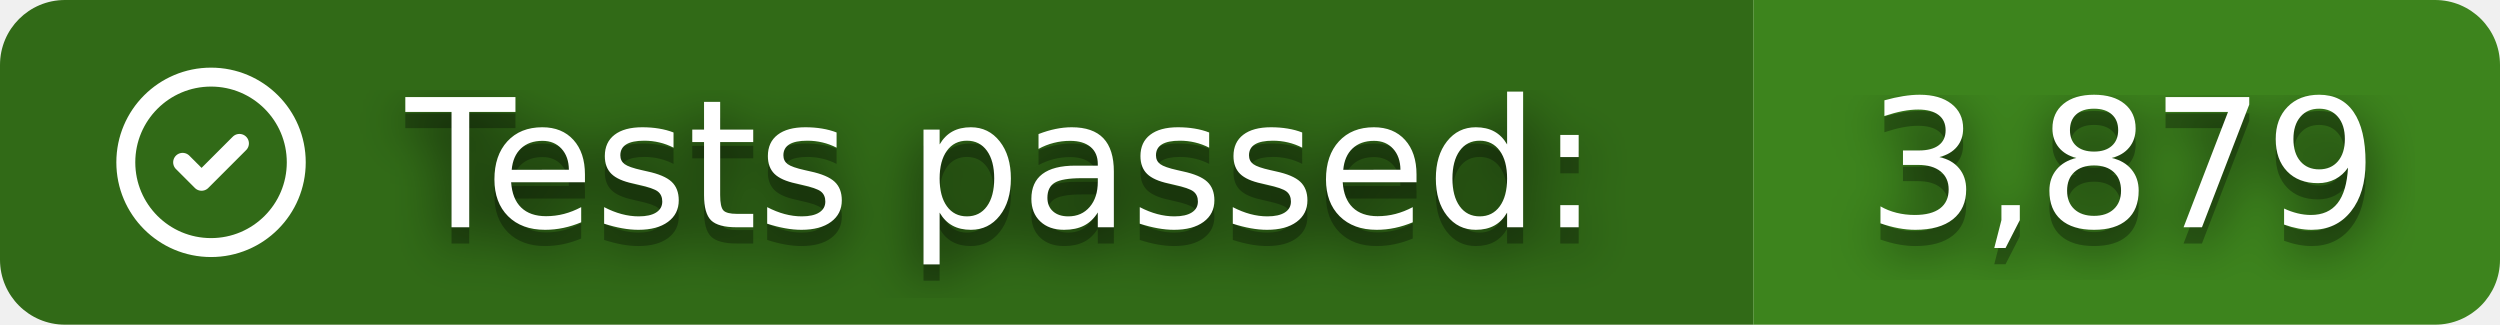
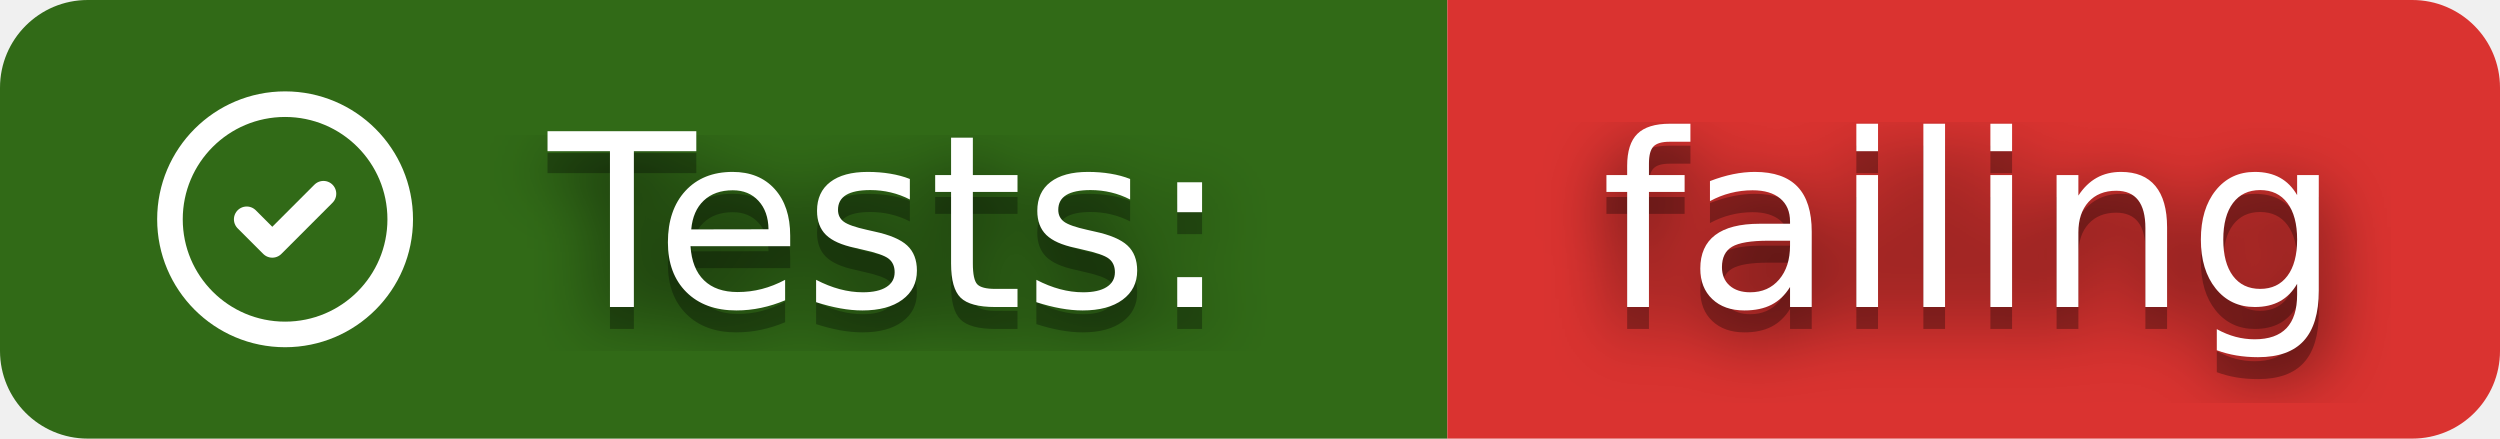
- <svg xmlns="http://www.w3.org/2000/svg" width="154" height="20" role="img" aria-label="Tests passed: 3,879">
+ <svg xmlns="http://www.w3.org/2000/svg" width="114" height="20" role="img" aria-label="Tests: failing">
  <clipPath id="r">
-     <rect width="154" height="20" rx="4" />
+     <rect width="114" height="20" rx="4" />
  </clipPath>
  <g clip-path="url(#r)">
-     <rect width="108" height="20" fill="#316A17" />
-     <rect x="108" width="46" height="20" fill="#3D841D" />
+     <rect width="66" height="20" fill="#316A17" />
+     <rect x="66" width="48" height="20" fill="#DA3330" />
  </g>
  <svg x="6" y="3" width="14" height="14" viewBox="0 0 24 24" fill="none" stroke="#fff" stroke-width="2" stroke-linecap="round" stroke-linejoin="round">
    <path d="M12 12m-9 0a9 9 0 1 0 18 0a9 9 0 1 0 -18 0" />
    <path d="M9 12l2 2l4 -4" />
  </svg>
  <filter id="b">
    <feGaussianBlur stdDeviation="16" />
  </filter>
  <g fill="#fff" font-family="Verdana,Geneva,DejaVu Sans,sans-serif" text-rendering="geometricPrecision" font-size="110">
    <g transform="scale(.1)">
      <g aria-hidden="true" fill="#010101">
-         <text x="250" y="150" fill-opacity=".8" filter="url(#b)" textLength="760" lengthAdjust="spacingAndGlyphs">Tests passed:</text>
-         <text x="250" y="150" fill-opacity=".3" textLength="760" lengthAdjust="spacingAndGlyphs">Tests passed:</text>
-         <text x="1150" y="150" fill-opacity=".8" filter="url(#b)" textLength="320" lengthAdjust="spacingAndGlyphs">3,879</text>
-         <text x="1150" y="150" fill-opacity=".3" textLength="320" lengthAdjust="spacingAndGlyphs">3,879</text>
+         <text x="250" y="150" fill-opacity=".8" filter="url(#b)" textLength="340" lengthAdjust="spacingAndGlyphs">Tests:</text>
+         <text x="250" y="150" fill-opacity=".3" textLength="340" lengthAdjust="spacingAndGlyphs">Tests:</text>
+         <text x="730" y="150" fill-opacity=".8" filter="url(#b)" textLength="340" lengthAdjust="spacingAndGlyphs">failing</text>
+         <text x="730" y="150" fill-opacity=".3" textLength="340" lengthAdjust="spacingAndGlyphs">failing</text>
      </g>
-       <text x="250" y="140" textLength="760" lengthAdjust="spacingAndGlyphs">Tests passed:</text>
-       <text x="1150" y="140" textLength="320" lengthAdjust="spacingAndGlyphs">3,879</text>
+       <text x="250" y="140" textLength="340" lengthAdjust="spacingAndGlyphs">Tests:</text>
+       <text x="730" y="140" textLength="340" lengthAdjust="spacingAndGlyphs">failing</text>
    </g>
  </g>
</svg>
